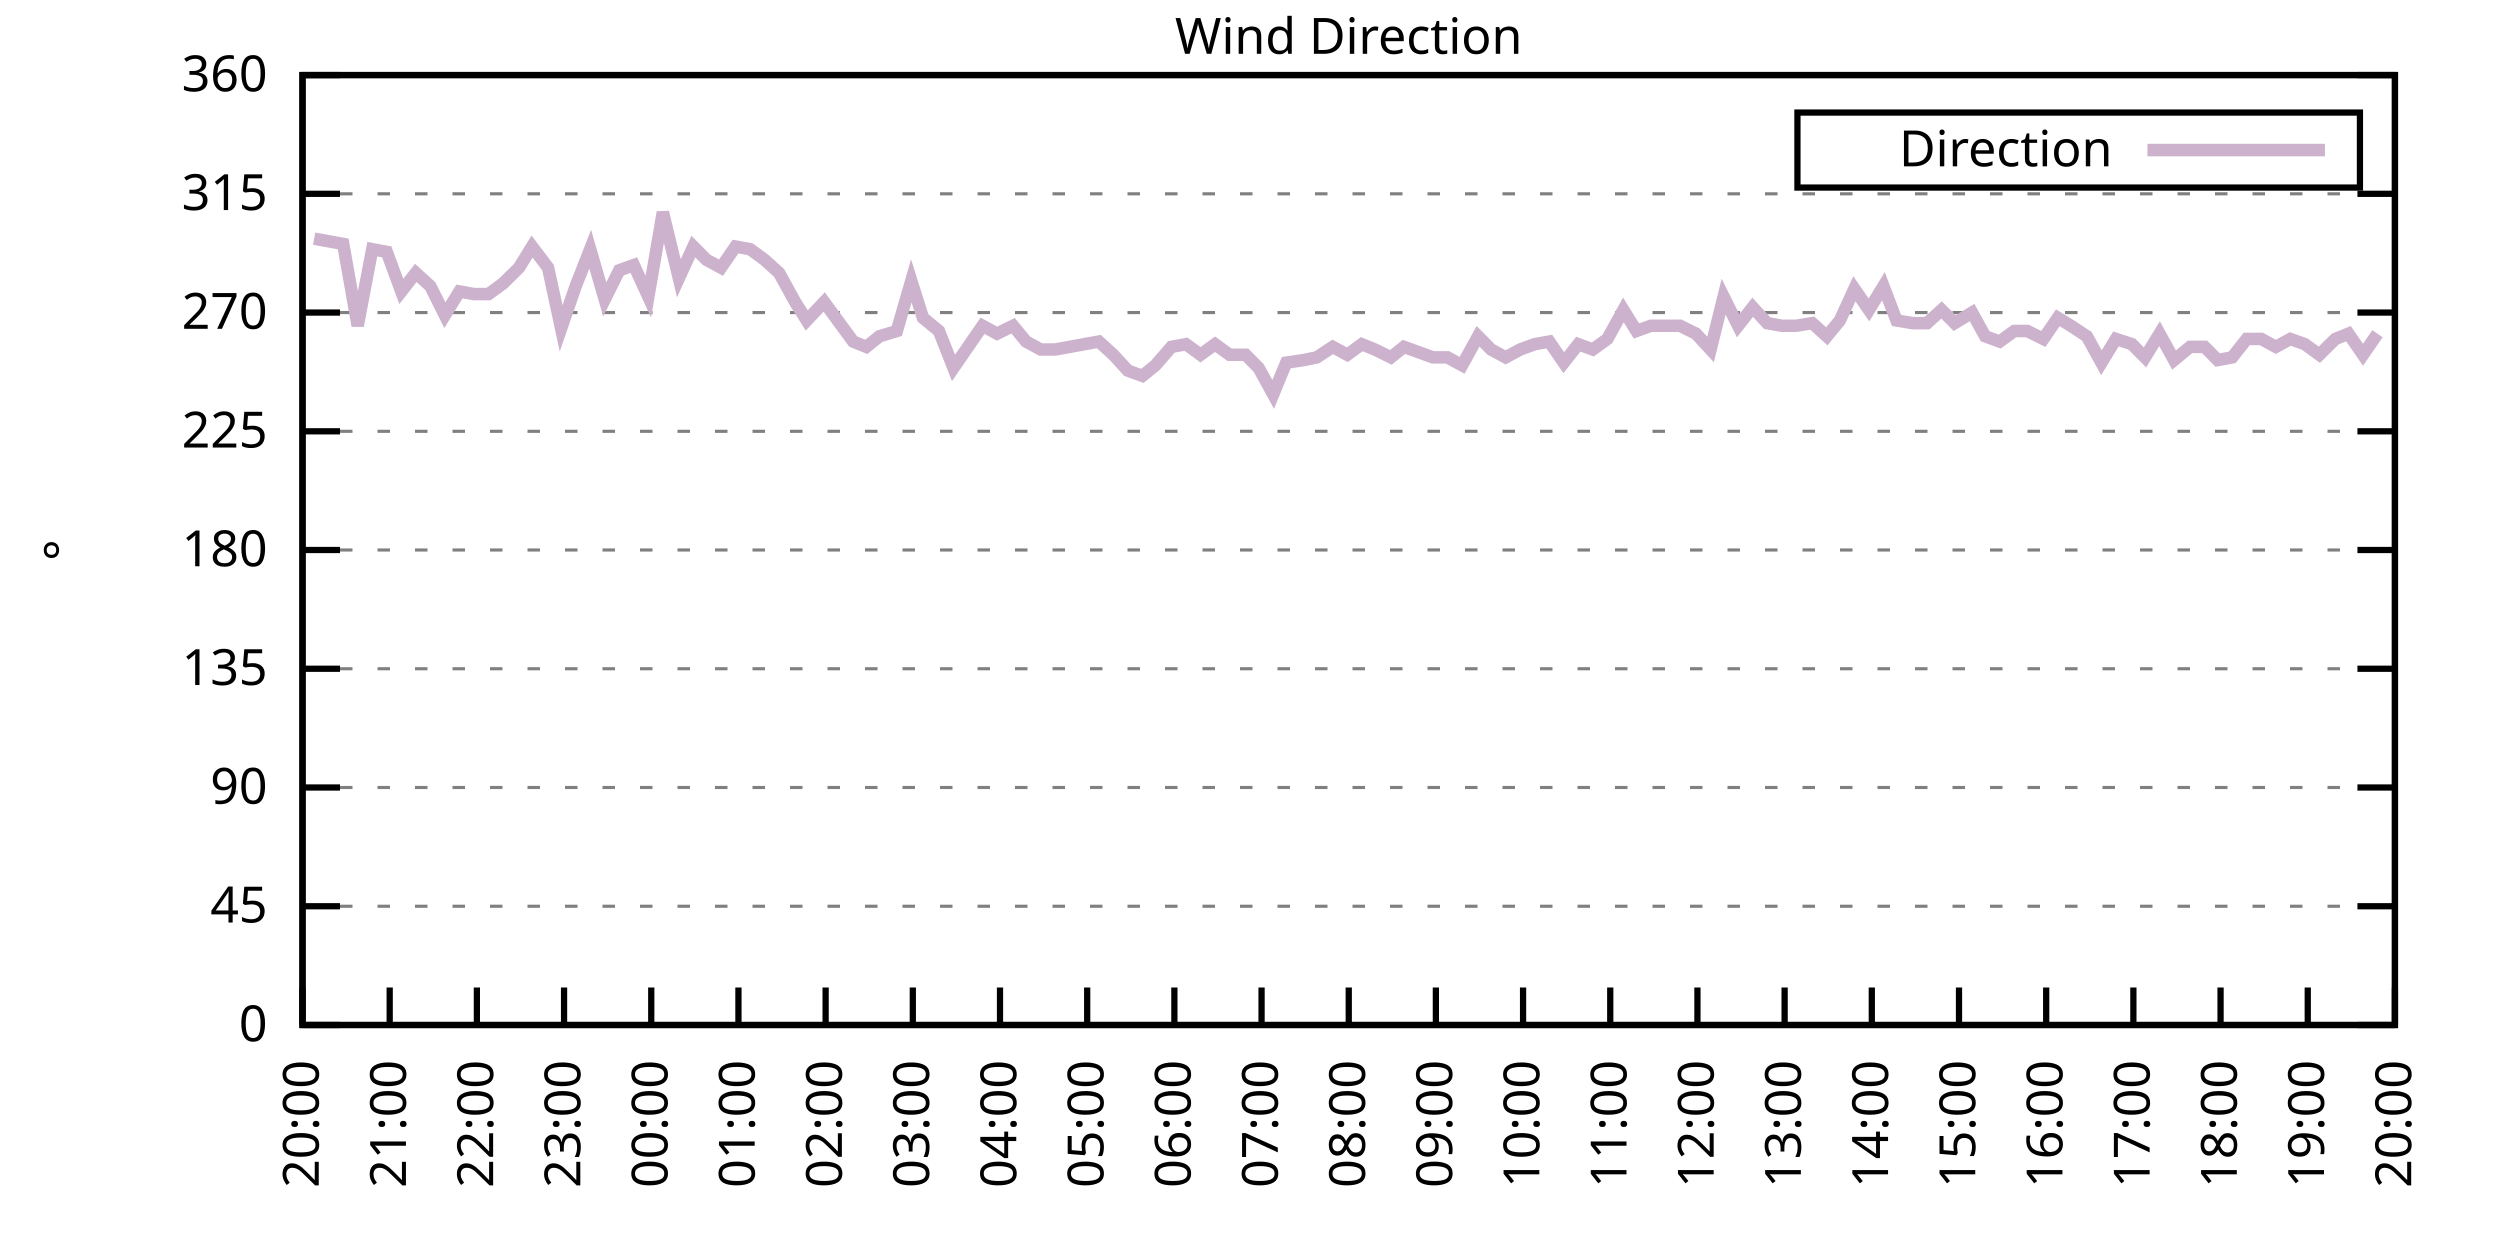
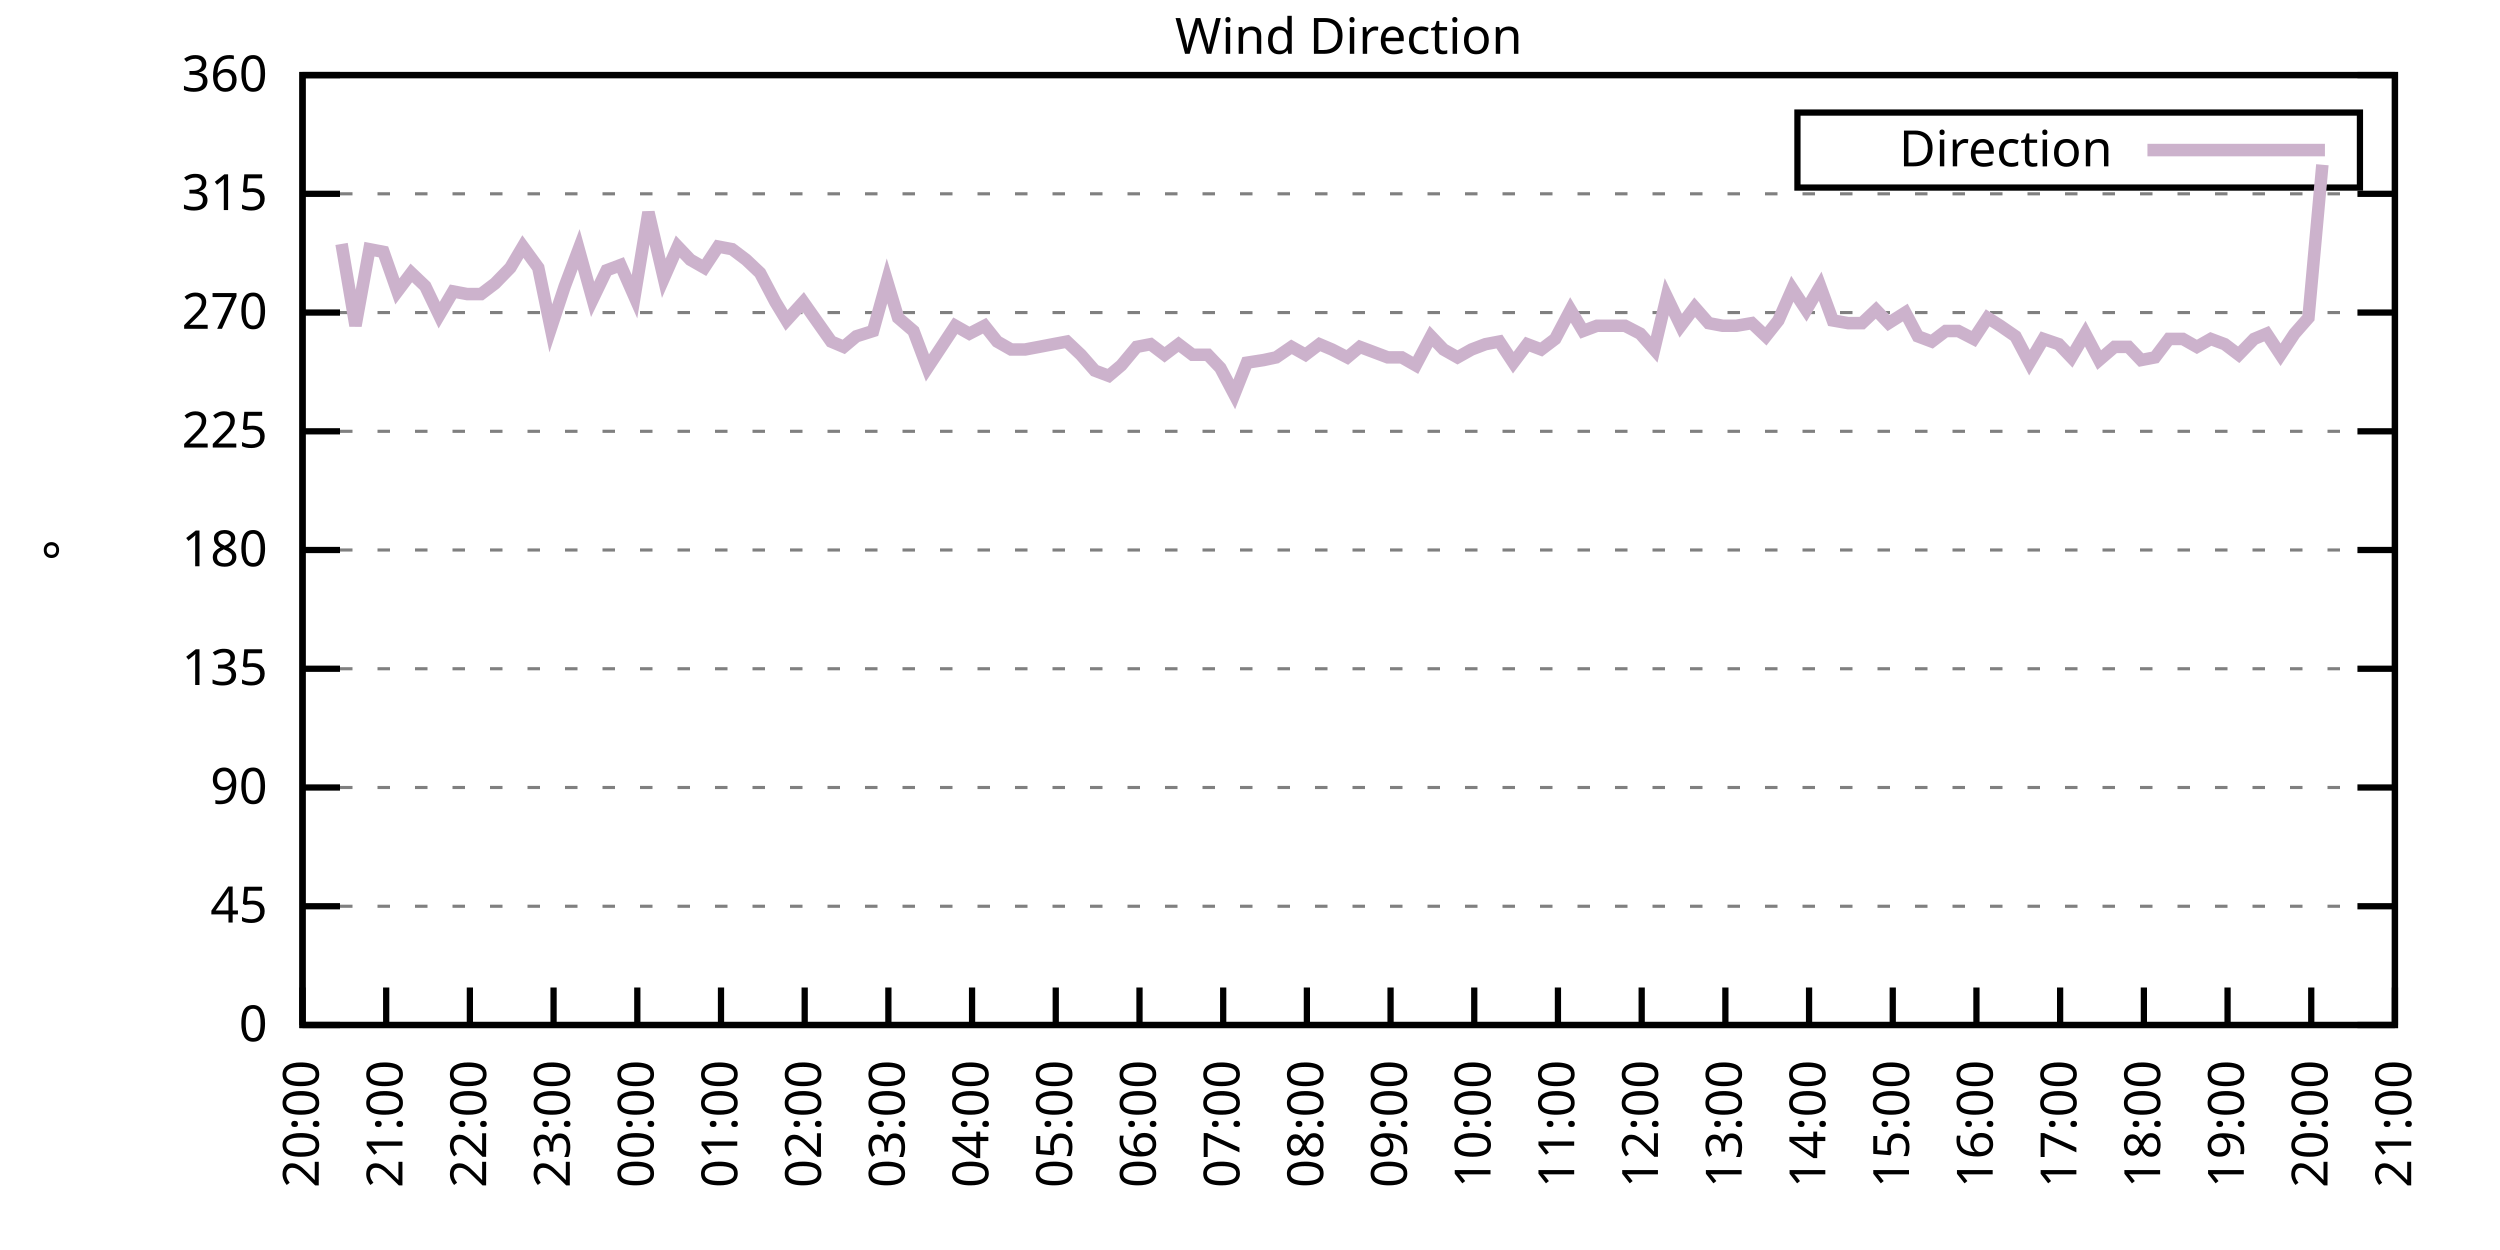
<svg xmlns="http://www.w3.org/2000/svg" xmlns:xlink="http://www.w3.org/1999/xlink" width="400" height="200" viewBox="0 0 400 200">
  <g id="gnuplot_canvas">
    <rect x="0" y="0" width="400" height="200" fill="none" />
    <defs>
      <circle id="gpDot" r="0.5" stroke-width="0.5" stroke="currentColor" />
      <path id="gpPt0" stroke-width="0.333" stroke="currentColor" d="M-1,0 h2 M0,-1 v2" />
      <path id="gpPt1" stroke-width="0.333" stroke="currentColor" d="M-1,-1 L1,1 M1,-1 L-1,1" />
      <path id="gpPt2" stroke-width="0.333" stroke="currentColor" d="M-1,0 L1,0 M0,-1 L0,1 M-1,-1 L1,1 M-1,1 L1,-1" />
      <rect id="gpPt3" stroke-width="0.333" stroke="currentColor" x="-1" y="-1" width="2" height="2" />
      <rect id="gpPt4" stroke-width="0.333" stroke="currentColor" fill="currentColor" x="-1" y="-1" width="2" height="2" />
      <circle id="gpPt5" stroke-width="0.333" stroke="currentColor" cx="0" cy="0" r="1" />
      <use xlink:href="#gpPt5" id="gpPt6" fill="currentColor" stroke="none" />
      <path id="gpPt7" stroke-width="0.333" stroke="currentColor" d="M0,-1.33 L-1.33,0.67 L1.33,0.67 z" />
      <use xlink:href="#gpPt7" id="gpPt8" fill="currentColor" stroke="none" />
      <use xlink:href="#gpPt7" id="gpPt9" stroke="currentColor" transform="rotate(180)" />
      <use xlink:href="#gpPt9" id="gpPt10" fill="currentColor" stroke="none" />
      <use xlink:href="#gpPt3" id="gpPt11" stroke="currentColor" transform="rotate(45)" />
      <use xlink:href="#gpPt11" id="gpPt12" fill="currentColor" stroke="none" />
      <path id="gpPt13" stroke-width="0.333" stroke="currentColor" d="M0,1.330 L1.265,0.411 L0.782,-1.067 L-0.782,-1.076 L-1.265,0.411 z" />
      <use xlink:href="#gpPt13" id="gpPt14" fill="currentColor" stroke="none" />
      <filter id="textbox" filterUnits="objectBoundingBox" x="0" y="0" height="1" width="1">
        <feFlood flood-color="white" flood-opacity="1" result="bgnd" />
        <feComposite in="SourceGraphic" in2="bgnd" operator="atop" />
      </filter>
      <filter id="greybox" filterUnits="objectBoundingBox" x="0" y="0" height="1" width="1">
        <feFlood flood-color="lightgrey" flood-opacity="1" result="grey" />
        <feComposite in="SourceGraphic" in2="grey" operator="atop" />
      </filter>
    </defs>
    <g fill="none" color="white" stroke="currentColor" stroke-width="1.00" stroke-linecap="butt" stroke-linejoin="miter">
</g>
    <g fill="none" color="black" stroke="currentColor" stroke-width="1.00" stroke-linecap="butt" stroke-linejoin="miter">
      <g stroke="none" shape-rendering="crispEdges">
        <polygon fill="rgb(255, 255, 255)" points="48.40,164.00 383.18,164.00 383.18,12.02 48.40,12.02 " />
      </g>
    </g>
    <g fill="none" color="black" stroke="currentColor" stroke-width="1.00" stroke-linecap="butt" stroke-linejoin="miter">
</g>
    <g fill="none" color="black" stroke="black" stroke-width="0.50" stroke-linecap="butt" stroke-linejoin="miter">
</g>
    <g fill="none" color="gray" stroke="currentColor" stroke-width="0.50" stroke-linecap="butt" stroke-linejoin="miter">
      <path stroke="gray" stroke-dasharray="2,4" class="gridline" d="M48.40,164.00 L383.19,164.00  " />
    </g>
    <g fill="none" color="gray" stroke="gray" stroke-width="1.00" stroke-linecap="butt" stroke-linejoin="miter">
</g>
    <g fill="none" color="black" stroke="currentColor" stroke-width="1.00" stroke-linecap="butt" stroke-linejoin="miter">
      <path stroke="black" d="M48.40,164.00 L54.40,164.00 M383.19,164.00 L377.19,164.00  " />
      <g transform="translate(42.80,166.60)" stroke="none" fill="black" font-family="Sans" font-size="8.00" text-anchor="end">
        <text>
          <tspan font-family="Sans"> 0</tspan>
        </text>
      </g>
    </g>
    <g fill="none" color="black" stroke="currentColor" stroke-width="1.00" stroke-linecap="butt" stroke-linejoin="miter">
</g>
    <g fill="none" color="black" stroke="black" stroke-width="0.50" stroke-linecap="butt" stroke-linejoin="miter">
</g>
    <g fill="none" color="gray" stroke="currentColor" stroke-width="0.50" stroke-linecap="butt" stroke-linejoin="miter">
      <path stroke="gray" stroke-dasharray="2,4" class="gridline" d="M48.40,145.00 L383.19,145.00  " />
    </g>
    <g fill="none" color="gray" stroke="gray" stroke-width="1.00" stroke-linecap="butt" stroke-linejoin="miter">
</g>
    <g fill="none" color="black" stroke="currentColor" stroke-width="1.00" stroke-linecap="butt" stroke-linejoin="miter">
      <path stroke="black" d="M48.40,145.00 L54.40,145.00 M383.19,145.00 L377.19,145.00  " />
      <g transform="translate(42.80,147.60)" stroke="none" fill="black" font-family="Sans" font-size="8.00" text-anchor="end">
        <text>
          <tspan font-family="Sans"> 45</tspan>
        </text>
      </g>
    </g>
    <g fill="none" color="black" stroke="currentColor" stroke-width="1.00" stroke-linecap="butt" stroke-linejoin="miter">
</g>
    <g fill="none" color="black" stroke="black" stroke-width="0.50" stroke-linecap="butt" stroke-linejoin="miter">
</g>
    <g fill="none" color="gray" stroke="currentColor" stroke-width="0.50" stroke-linecap="butt" stroke-linejoin="miter">
      <path stroke="gray" stroke-dasharray="2,4" class="gridline" d="M48.40,126.00 L383.19,126.00  " />
    </g>
    <g fill="none" color="gray" stroke="gray" stroke-width="1.00" stroke-linecap="butt" stroke-linejoin="miter">
</g>
    <g fill="none" color="black" stroke="currentColor" stroke-width="1.00" stroke-linecap="butt" stroke-linejoin="miter">
      <path stroke="black" d="M48.40,126.00 L54.40,126.00 M383.19,126.00 L377.19,126.00  " />
      <g transform="translate(42.80,128.60)" stroke="none" fill="black" font-family="Sans" font-size="8.00" text-anchor="end">
        <text>
          <tspan font-family="Sans"> 90</tspan>
        </text>
      </g>
    </g>
    <g fill="none" color="black" stroke="currentColor" stroke-width="1.00" stroke-linecap="butt" stroke-linejoin="miter">
</g>
    <g fill="none" color="black" stroke="black" stroke-width="0.50" stroke-linecap="butt" stroke-linejoin="miter">
</g>
    <g fill="none" color="gray" stroke="currentColor" stroke-width="0.50" stroke-linecap="butt" stroke-linejoin="miter">
      <path stroke="gray" stroke-dasharray="2,4" class="gridline" d="M48.40,107.00 L383.19,107.00  " />
    </g>
    <g fill="none" color="gray" stroke="gray" stroke-width="1.00" stroke-linecap="butt" stroke-linejoin="miter">
</g>
    <g fill="none" color="black" stroke="currentColor" stroke-width="1.00" stroke-linecap="butt" stroke-linejoin="miter">
      <path stroke="black" d="M48.40,107.00 L54.40,107.00 M383.19,107.00 L377.19,107.00  " />
      <g transform="translate(42.80,109.60)" stroke="none" fill="black" font-family="Sans" font-size="8.00" text-anchor="end">
        <text>
          <tspan font-family="Sans"> 135</tspan>
        </text>
      </g>
    </g>
    <g fill="none" color="black" stroke="currentColor" stroke-width="1.00" stroke-linecap="butt" stroke-linejoin="miter">
</g>
    <g fill="none" color="black" stroke="black" stroke-width="0.50" stroke-linecap="butt" stroke-linejoin="miter">
</g>
    <g fill="none" color="gray" stroke="currentColor" stroke-width="0.50" stroke-linecap="butt" stroke-linejoin="miter">
      <path stroke="gray" stroke-dasharray="2,4" class="gridline" d="M48.40,88.00 L383.19,88.00  " />
    </g>
    <g fill="none" color="gray" stroke="gray" stroke-width="1.00" stroke-linecap="butt" stroke-linejoin="miter">
</g>
    <g fill="none" color="black" stroke="currentColor" stroke-width="1.00" stroke-linecap="butt" stroke-linejoin="miter">
      <path stroke="black" d="M48.40,88.00 L54.40,88.00 M383.19,88.00 L377.19,88.00  " />
      <g transform="translate(42.80,90.60)" stroke="none" fill="black" font-family="Sans" font-size="8.00" text-anchor="end">
        <text>
          <tspan font-family="Sans"> 180</tspan>
        </text>
      </g>
    </g>
    <g fill="none" color="black" stroke="currentColor" stroke-width="1.00" stroke-linecap="butt" stroke-linejoin="miter">
</g>
    <g fill="none" color="black" stroke="black" stroke-width="0.50" stroke-linecap="butt" stroke-linejoin="miter">
</g>
    <g fill="none" color="gray" stroke="currentColor" stroke-width="0.50" stroke-linecap="butt" stroke-linejoin="miter">
      <path stroke="gray" stroke-dasharray="2,4" class="gridline" d="M48.40,69.01 L383.19,69.01  " />
    </g>
    <g fill="none" color="gray" stroke="gray" stroke-width="1.00" stroke-linecap="butt" stroke-linejoin="miter">
</g>
    <g fill="none" color="black" stroke="currentColor" stroke-width="1.00" stroke-linecap="butt" stroke-linejoin="miter">
      <path stroke="black" d="M48.40,69.01 L54.40,69.01 M383.19,69.01 L377.19,69.01  " />
      <g transform="translate(42.80,71.61)" stroke="none" fill="black" font-family="Sans" font-size="8.00" text-anchor="end">
        <text>
          <tspan font-family="Sans"> 225</tspan>
        </text>
      </g>
    </g>
    <g fill="none" color="black" stroke="currentColor" stroke-width="1.00" stroke-linecap="butt" stroke-linejoin="miter">
</g>
    <g fill="none" color="black" stroke="black" stroke-width="0.50" stroke-linecap="butt" stroke-linejoin="miter">
</g>
    <g fill="none" color="gray" stroke="currentColor" stroke-width="0.50" stroke-linecap="butt" stroke-linejoin="miter">
      <path stroke="gray" stroke-dasharray="2,4" class="gridline" d="M48.40,50.01 L383.19,50.01  " />
    </g>
    <g fill="none" color="gray" stroke="gray" stroke-width="1.00" stroke-linecap="butt" stroke-linejoin="miter">
</g>
    <g fill="none" color="black" stroke="currentColor" stroke-width="1.00" stroke-linecap="butt" stroke-linejoin="miter">
      <path stroke="black" d="M48.40,50.01 L54.40,50.01 M383.19,50.01 L377.19,50.01  " />
      <g transform="translate(42.80,52.61)" stroke="none" fill="black" font-family="Sans" font-size="8.00" text-anchor="end">
        <text>
          <tspan font-family="Sans"> 270</tspan>
        </text>
      </g>
    </g>
    <g fill="none" color="black" stroke="currentColor" stroke-width="1.00" stroke-linecap="butt" stroke-linejoin="miter">
</g>
    <g fill="none" color="black" stroke="black" stroke-width="0.50" stroke-linecap="butt" stroke-linejoin="miter">
</g>
    <g fill="none" color="gray" stroke="currentColor" stroke-width="0.50" stroke-linecap="butt" stroke-linejoin="miter">
      <path stroke="gray" stroke-dasharray="2,4" class="gridline" d="M48.40,31.01 L383.19,31.01  " />
    </g>
    <g fill="none" color="gray" stroke="gray" stroke-width="1.00" stroke-linecap="butt" stroke-linejoin="miter">
</g>
    <g fill="none" color="black" stroke="currentColor" stroke-width="1.00" stroke-linecap="butt" stroke-linejoin="miter">
      <path stroke="black" d="M48.40,31.01 L54.40,31.01 M383.19,31.01 L377.19,31.01  " />
      <g transform="translate(42.80,33.61)" stroke="none" fill="black" font-family="Sans" font-size="8.00" text-anchor="end">
        <text>
          <tspan font-family="Sans"> 315</tspan>
        </text>
      </g>
    </g>
    <g fill="none" color="black" stroke="currentColor" stroke-width="1.00" stroke-linecap="butt" stroke-linejoin="miter">
</g>
    <g fill="none" color="black" stroke="black" stroke-width="0.50" stroke-linecap="butt" stroke-linejoin="miter">
</g>
    <g fill="none" color="gray" stroke="currentColor" stroke-width="0.50" stroke-linecap="butt" stroke-linejoin="miter">
      <path stroke="gray" stroke-dasharray="2,4" class="gridline" d="M48.40,12.01 L383.19,12.01  " />
    </g>
    <g fill="none" color="gray" stroke="gray" stroke-width="1.00" stroke-linecap="butt" stroke-linejoin="miter">
</g>
    <g fill="none" color="black" stroke="currentColor" stroke-width="1.00" stroke-linecap="butt" stroke-linejoin="miter">
      <path stroke="black" d="M48.40,12.01 L54.40,12.01 M383.19,12.01 L377.19,12.01  " />
      <g transform="translate(42.80,14.61)" stroke="none" fill="black" font-family="Sans" font-size="8.00" text-anchor="end">
        <text>
          <tspan font-family="Sans"> 360</tspan>
        </text>
      </g>
    </g>
    <g fill="none" color="black" stroke="currentColor" stroke-width="1.00" stroke-linecap="butt" stroke-linejoin="miter">
      <path stroke="black" d="M48.40,164.00 L48.40,158.00  " />
      <g transform="translate(51.00,169.60) rotate(270.00)" stroke="none" fill="black" font-family="Sans" font-size="8.00" text-anchor="end">
        <text>
          <tspan font-family="Sans">20:00</tspan>
        </text>
      </g>
    </g>
    <g fill="none" color="black" stroke="currentColor" stroke-width="1.00" stroke-linecap="butt" stroke-linejoin="miter">
-       <path stroke="black" d="M62.35,164.00 L62.35,158.00  " />
-       <g transform="translate(64.95,169.60) rotate(270.00)" stroke="none" fill="black" font-family="Sans" font-size="8.00" text-anchor="end">
+       <path stroke="black" d="M61.79,164.00 L61.79,158.00  " />
+       <g transform="translate(64.39,169.60) rotate(270.00)" stroke="none" fill="black" font-family="Sans" font-size="8.00" text-anchor="end">
        <text>
          <tspan font-family="Sans">21:00</tspan>
        </text>
      </g>
    </g>
    <g fill="none" color="black" stroke="currentColor" stroke-width="1.00" stroke-linecap="butt" stroke-linejoin="miter">
-       <path stroke="black" d="M76.30,164.00 L76.30,158.00  " />
-       <g transform="translate(78.90,169.60) rotate(270.00)" stroke="none" fill="black" font-family="Sans" font-size="8.00" text-anchor="end">
+       <path stroke="black" d="M75.18,164.00 L75.18,158.00  " />
+       <g transform="translate(77.78,169.60) rotate(270.00)" stroke="none" fill="black" font-family="Sans" font-size="8.00" text-anchor="end">
        <text>
          <tspan font-family="Sans">22:00</tspan>
        </text>
      </g>
    </g>
    <g fill="none" color="black" stroke="currentColor" stroke-width="1.00" stroke-linecap="butt" stroke-linejoin="miter">
-       <path stroke="black" d="M90.25,164.00 L90.25,158.00  " />
-       <g transform="translate(92.85,169.60) rotate(270.00)" stroke="none" fill="black" font-family="Sans" font-size="8.00" text-anchor="end">
+       <path stroke="black" d="M88.57,164.00 L88.57,158.00  " />
+       <g transform="translate(91.17,169.60) rotate(270.00)" stroke="none" fill="black" font-family="Sans" font-size="8.00" text-anchor="end">
        <text>
          <tspan font-family="Sans">23:00</tspan>
        </text>
      </g>
    </g>
    <g fill="none" color="black" stroke="currentColor" stroke-width="1.00" stroke-linecap="butt" stroke-linejoin="miter">
-       <path stroke="black" d="M104.20,164.00 L104.20,158.00  " />
-       <g transform="translate(106.80,169.60) rotate(270.00)" stroke="none" fill="black" font-family="Sans" font-size="8.00" text-anchor="end">
+       <path stroke="black" d="M101.97,164.00 L101.97,158.00  " />
+       <g transform="translate(104.57,169.60) rotate(270.00)" stroke="none" fill="black" font-family="Sans" font-size="8.00" text-anchor="end">
        <text>
          <tspan font-family="Sans">00:00</tspan>
        </text>
      </g>
    </g>
    <g fill="none" color="black" stroke="currentColor" stroke-width="1.00" stroke-linecap="butt" stroke-linejoin="miter">
-       <path stroke="black" d="M118.15,164.00 L118.15,158.00  " />
-       <g transform="translate(120.75,169.60) rotate(270.00)" stroke="none" fill="black" font-family="Sans" font-size="8.00" text-anchor="end">
+       <path stroke="black" d="M115.36,164.00 L115.36,158.00  " />
+       <g transform="translate(117.96,169.60) rotate(270.00)" stroke="none" fill="black" font-family="Sans" font-size="8.00" text-anchor="end">
        <text>
          <tspan font-family="Sans">01:00</tspan>
        </text>
      </g>
    </g>
    <g fill="none" color="black" stroke="currentColor" stroke-width="1.00" stroke-linecap="butt" stroke-linejoin="miter">
-       <path stroke="black" d="M132.10,164.00 L132.10,158.00  " />
-       <g transform="translate(134.70,169.60) rotate(270.00)" stroke="none" fill="black" font-family="Sans" font-size="8.00" text-anchor="end">
+       <path stroke="black" d="M128.75,164.00 L128.75,158.00  " />
+       <g transform="translate(131.35,169.60) rotate(270.00)" stroke="none" fill="black" font-family="Sans" font-size="8.00" text-anchor="end">
        <text>
          <tspan font-family="Sans">02:00</tspan>
        </text>
      </g>
    </g>
    <g fill="none" color="black" stroke="currentColor" stroke-width="1.00" stroke-linecap="butt" stroke-linejoin="miter">
-       <path stroke="black" d="M146.05,164.00 L146.05,158.00  " />
-       <g transform="translate(148.65,169.60) rotate(270.00)" stroke="none" fill="black" font-family="Sans" font-size="8.00" text-anchor="end">
+       <path stroke="black" d="M142.14,164.00 L142.14,158.00  " />
+       <g transform="translate(144.74,169.60) rotate(270.00)" stroke="none" fill="black" font-family="Sans" font-size="8.00" text-anchor="end">
        <text>
          <tspan font-family="Sans">03:00</tspan>
        </text>
      </g>
    </g>
    <g fill="none" color="black" stroke="currentColor" stroke-width="1.00" stroke-linecap="butt" stroke-linejoin="miter">
-       <path stroke="black" d="M160.00,164.00 L160.00,158.00  " />
-       <g transform="translate(162.60,169.60) rotate(270.00)" stroke="none" fill="black" font-family="Sans" font-size="8.00" text-anchor="end">
+       <path stroke="black" d="M155.53,164.00 L155.53,158.00  " />
+       <g transform="translate(158.13,169.60) rotate(270.00)" stroke="none" fill="black" font-family="Sans" font-size="8.00" text-anchor="end">
        <text>
          <tspan font-family="Sans">04:00</tspan>
        </text>
      </g>
    </g>
    <g fill="none" color="black" stroke="currentColor" stroke-width="1.00" stroke-linecap="butt" stroke-linejoin="miter">
-       <path stroke="black" d="M173.95,164.00 L173.95,158.00  " />
-       <g transform="translate(176.55,169.60) rotate(270.00)" stroke="none" fill="black" font-family="Sans" font-size="8.00" text-anchor="end">
+       <path stroke="black" d="M168.92,164.00 L168.92,158.00  " />
+       <g transform="translate(171.52,169.60) rotate(270.00)" stroke="none" fill="black" font-family="Sans" font-size="8.00" text-anchor="end">
        <text>
          <tspan font-family="Sans">05:00</tspan>
        </text>
      </g>
    </g>
    <g fill="none" color="black" stroke="currentColor" stroke-width="1.00" stroke-linecap="butt" stroke-linejoin="miter">
-       <path stroke="black" d="M187.90,164.00 L187.90,158.00  " />
-       <g transform="translate(190.50,169.60) rotate(270.00)" stroke="none" fill="black" font-family="Sans" font-size="8.00" text-anchor="end">
+       <path stroke="black" d="M182.32,164.00 L182.32,158.00  " />
+       <g transform="translate(184.92,169.60) rotate(270.00)" stroke="none" fill="black" font-family="Sans" font-size="8.00" text-anchor="end">
        <text>
          <tspan font-family="Sans">06:00</tspan>
        </text>
      </g>
    </g>
    <g fill="none" color="black" stroke="currentColor" stroke-width="1.00" stroke-linecap="butt" stroke-linejoin="miter">
-       <path stroke="black" d="M201.85,164.00 L201.85,158.00  " />
-       <g transform="translate(204.45,169.60) rotate(270.00)" stroke="none" fill="black" font-family="Sans" font-size="8.00" text-anchor="end">
+       <path stroke="black" d="M195.71,164.00 L195.71,158.00  " />
+       <g transform="translate(198.31,169.60) rotate(270.00)" stroke="none" fill="black" font-family="Sans" font-size="8.00" text-anchor="end">
        <text>
          <tspan font-family="Sans">07:00</tspan>
        </text>
      </g>
    </g>
    <g fill="none" color="black" stroke="currentColor" stroke-width="1.00" stroke-linecap="butt" stroke-linejoin="miter">
-       <path stroke="black" d="M215.80,164.00 L215.80,158.00  " />
-       <g transform="translate(218.40,169.60) rotate(270.00)" stroke="none" fill="black" font-family="Sans" font-size="8.00" text-anchor="end">
+       <path stroke="black" d="M209.10,164.00 L209.10,158.00  " />
+       <g transform="translate(211.70,169.60) rotate(270.00)" stroke="none" fill="black" font-family="Sans" font-size="8.00" text-anchor="end">
        <text>
          <tspan font-family="Sans">08:00</tspan>
        </text>
      </g>
    </g>
    <g fill="none" color="black" stroke="currentColor" stroke-width="1.00" stroke-linecap="butt" stroke-linejoin="miter">
-       <path stroke="black" d="M229.74,164.00 L229.74,158.00  " />
-       <g transform="translate(232.34,169.60) rotate(270.00)" stroke="none" fill="black" font-family="Sans" font-size="8.00" text-anchor="end">
+       <path stroke="black" d="M222.49,164.00 L222.49,158.00  " />
+       <g transform="translate(225.09,169.60) rotate(270.00)" stroke="none" fill="black" font-family="Sans" font-size="8.00" text-anchor="end">
        <text>
          <tspan font-family="Sans">09:00</tspan>
        </text>
      </g>
    </g>
    <g fill="none" color="black" stroke="currentColor" stroke-width="1.00" stroke-linecap="butt" stroke-linejoin="miter">
-       <path stroke="black" d="M243.69,164.00 L243.69,158.00  " />
-       <g transform="translate(246.29,169.60) rotate(270.00)" stroke="none" fill="black" font-family="Sans" font-size="8.00" text-anchor="end">
+       <path stroke="black" d="M235.88,164.00 L235.88,158.00  " />
+       <g transform="translate(238.48,169.60) rotate(270.00)" stroke="none" fill="black" font-family="Sans" font-size="8.00" text-anchor="end">
        <text>
          <tspan font-family="Sans">10:00</tspan>
        </text>
      </g>
    </g>
    <g fill="none" color="black" stroke="currentColor" stroke-width="1.00" stroke-linecap="butt" stroke-linejoin="miter">
-       <path stroke="black" d="M257.64,164.00 L257.64,158.00  " />
-       <g transform="translate(260.24,169.60) rotate(270.00)" stroke="none" fill="black" font-family="Sans" font-size="8.00" text-anchor="end">
+       <path stroke="black" d="M249.27,164.00 L249.27,158.00  " />
+       <g transform="translate(251.87,169.60) rotate(270.00)" stroke="none" fill="black" font-family="Sans" font-size="8.00" text-anchor="end">
        <text>
          <tspan font-family="Sans">11:00</tspan>
        </text>
      </g>
    </g>
    <g fill="none" color="black" stroke="currentColor" stroke-width="1.00" stroke-linecap="butt" stroke-linejoin="miter">
-       <path stroke="black" d="M271.59,164.00 L271.59,158.00  " />
-       <g transform="translate(274.19,169.60) rotate(270.00)" stroke="none" fill="black" font-family="Sans" font-size="8.00" text-anchor="end">
+       <path stroke="black" d="M262.67,164.00 L262.67,158.00  " />
+       <g transform="translate(265.27,169.60) rotate(270.00)" stroke="none" fill="black" font-family="Sans" font-size="8.00" text-anchor="end">
        <text>
          <tspan font-family="Sans">12:00</tspan>
        </text>
      </g>
    </g>
    <g fill="none" color="black" stroke="currentColor" stroke-width="1.00" stroke-linecap="butt" stroke-linejoin="miter">
-       <path stroke="black" d="M285.54,164.00 L285.54,158.00  " />
-       <g transform="translate(288.14,169.60) rotate(270.00)" stroke="none" fill="black" font-family="Sans" font-size="8.00" text-anchor="end">
+       <path stroke="black" d="M276.06,164.00 L276.06,158.00  " />
+       <g transform="translate(278.66,169.60) rotate(270.00)" stroke="none" fill="black" font-family="Sans" font-size="8.00" text-anchor="end">
        <text>
          <tspan font-family="Sans">13:00</tspan>
        </text>
      </g>
    </g>
    <g fill="none" color="black" stroke="currentColor" stroke-width="1.00" stroke-linecap="butt" stroke-linejoin="miter">
-       <path stroke="black" d="M299.49,164.00 L299.49,158.00  " />
-       <g transform="translate(302.09,169.60) rotate(270.00)" stroke="none" fill="black" font-family="Sans" font-size="8.00" text-anchor="end">
+       <path stroke="black" d="M289.45,164.00 L289.45,158.00  " />
+       <g transform="translate(292.05,169.60) rotate(270.00)" stroke="none" fill="black" font-family="Sans" font-size="8.00" text-anchor="end">
        <text>
          <tspan font-family="Sans">14:00</tspan>
        </text>
      </g>
    </g>
    <g fill="none" color="black" stroke="currentColor" stroke-width="1.00" stroke-linecap="butt" stroke-linejoin="miter">
-       <path stroke="black" d="M313.44,164.00 L313.44,158.00  " />
-       <g transform="translate(316.04,169.60) rotate(270.00)" stroke="none" fill="black" font-family="Sans" font-size="8.00" text-anchor="end">
+       <path stroke="black" d="M302.84,164.00 L302.84,158.00  " />
+       <g transform="translate(305.44,169.60) rotate(270.00)" stroke="none" fill="black" font-family="Sans" font-size="8.00" text-anchor="end">
        <text>
          <tspan font-family="Sans">15:00</tspan>
        </text>
      </g>
    </g>
    <g fill="none" color="black" stroke="currentColor" stroke-width="1.00" stroke-linecap="butt" stroke-linejoin="miter">
-       <path stroke="black" d="M327.39,164.00 L327.39,158.00  " />
-       <g transform="translate(329.99,169.60) rotate(270.00)" stroke="none" fill="black" font-family="Sans" font-size="8.00" text-anchor="end">
+       <path stroke="black" d="M316.23,164.00 L316.23,158.00  " />
+       <g transform="translate(318.83,169.60) rotate(270.00)" stroke="none" fill="black" font-family="Sans" font-size="8.00" text-anchor="end">
        <text>
          <tspan font-family="Sans">16:00</tspan>
        </text>
      </g>
    </g>
    <g fill="none" color="black" stroke="currentColor" stroke-width="1.00" stroke-linecap="butt" stroke-linejoin="miter">
-       <path stroke="black" d="M341.34,164.00 L341.34,158.00  " />
-       <g transform="translate(343.94,169.60) rotate(270.00)" stroke="none" fill="black" font-family="Sans" font-size="8.00" text-anchor="end">
+       <path stroke="black" d="M329.62,164.00 L329.62,158.00  " />
+       <g transform="translate(332.22,169.60) rotate(270.00)" stroke="none" fill="black" font-family="Sans" font-size="8.00" text-anchor="end">
        <text>
          <tspan font-family="Sans">17:00</tspan>
        </text>
      </g>
    </g>
    <g fill="none" color="black" stroke="currentColor" stroke-width="1.00" stroke-linecap="butt" stroke-linejoin="miter">
-       <path stroke="black" d="M355.29,164.00 L355.29,158.00  " />
-       <g transform="translate(357.89,169.60) rotate(270.00)" stroke="none" fill="black" font-family="Sans" font-size="8.00" text-anchor="end">
+       <path stroke="black" d="M343.02,164.00 L343.02,158.00  " />
+       <g transform="translate(345.62,169.60) rotate(270.00)" stroke="none" fill="black" font-family="Sans" font-size="8.00" text-anchor="end">
        <text>
          <tspan font-family="Sans">18:00</tspan>
        </text>
      </g>
    </g>
    <g fill="none" color="black" stroke="currentColor" stroke-width="1.00" stroke-linecap="butt" stroke-linejoin="miter">
-       <path stroke="black" d="M369.24,164.00 L369.24,158.00  " />
-       <g transform="translate(371.84,169.60) rotate(270.00)" stroke="none" fill="black" font-family="Sans" font-size="8.00" text-anchor="end">
+       <path stroke="black" d="M356.41,164.00 L356.41,158.00  " />
+       <g transform="translate(359.01,169.60) rotate(270.00)" stroke="none" fill="black" font-family="Sans" font-size="8.00" text-anchor="end">
        <text>
          <tspan font-family="Sans">19:00</tspan>
+         </text>
+       </g>
+     </g>
+     <g fill="none" color="black" stroke="currentColor" stroke-width="1.00" stroke-linecap="butt" stroke-linejoin="miter">
+       <path stroke="black" d="M369.80,164.00 L369.80,158.00  " />
+       <g transform="translate(372.40,169.60) rotate(270.00)" stroke="none" fill="black" font-family="Sans" font-size="8.00" text-anchor="end">
+         <text>
+           <tspan font-family="Sans">20:00</tspan>
        </text>
      </g>
    </g>
    <g fill="none" color="black" stroke="currentColor" stroke-width="1.00" stroke-linecap="butt" stroke-linejoin="miter">
      <path stroke="black" d="M383.19,164.00 L383.19,158.00  " />
      <g transform="translate(385.79,169.60) rotate(270.00)" stroke="none" fill="black" font-family="Sans" font-size="8.00" text-anchor="end">
        <text>
-           <tspan font-family="Sans">20:00</tspan>
+           <tspan font-family="Sans">21:00</tspan>
        </text>
      </g>
    </g>
    <g fill="none" color="black" stroke="currentColor" stroke-width="1.00" stroke-linecap="butt" stroke-linejoin="miter">
</g>
    <g fill="none" color="black" stroke="currentColor" stroke-width="1.00" stroke-linecap="butt" stroke-linejoin="miter">
      <path stroke="black" d="M48.40,12.01 L48.40,164.00 L383.19,164.00 L383.19,12.01 L48.40,12.01 Z  " />
    </g>
    <g fill="none" color="black" stroke="currentColor" stroke-width="1.00" stroke-linecap="butt" stroke-linejoin="miter">
</g>
    <g fill="none" color="black" stroke="currentColor" stroke-width="1.00" stroke-linecap="butt" stroke-linejoin="miter">
      <path stroke="black" d="M287.59,30.01 L287.59,18.01 L377.59,18.01 L377.59,30.01 L287.59,30.01 Z  " />
    </g>
    <g id="Wind_direction_plot_1">
      <g fill="none" color="white" stroke="black" stroke-width="2.00" stroke-linecap="butt" stroke-linejoin="miter">
</g>
      <g fill="none" color="black" stroke="currentColor" stroke-width="2.00" stroke-linecap="butt" stroke-linejoin="miter">
        <g transform="translate(337.99,26.61)" stroke="none" fill="black" font-family="Sans" font-size="8.00" text-anchor="end">
          <text>
            <tspan font-family="Sans">Direction</tspan>
          </text>
        </g>
      </g>
      <g fill="none" color="black" stroke="currentColor" stroke-width="2.00" stroke-linecap="butt" stroke-linejoin="miter">
-         <path stroke="rgb(204, 178, 204)" d="M343.59,24.01 L371.99,24.01 M50.26,38.19 L54.91,39.03 L57.23,52.12 L59.56,39.87 L61.88,40.30 L64.21,46.63   L66.53,43.67 L68.86,45.79 L71.18,50.43 L73.51,46.63 L75.83,47.05 L78.16,47.05 L80.48,45.36 L83.04,42.83   L85.13,39.45 L87.69,42.83 L89.78,52.54 L92.11,45.79 L94.43,39.87 L96.76,47.90 L99.08,43.25 L101.41,42.41   L103.73,47.47 L106.06,33.96 L108.62,44.52 L110.94,39.45 L113.03,41.56 L115.36,42.83 L117.68,39.45 L120.01,39.87   L122.33,41.56 L124.66,43.67 L127.22,48.32 L129.08,51.27 L131.87,48.32 L133.72,50.85 L136.51,54.65 L138.61,55.50   L140.70,53.81 L143.49,52.96 L145.81,44.94 L147.67,50.85 L150.23,52.96 L152.56,58.87 L154.88,55.50 L157.21,52.12   L159.53,53.39 L162.09,52.12 L164.18,54.65 L166.51,55.92 L168.83,55.92 L171.16,55.50 L173.48,55.07 L175.81,54.65   L178.13,56.76 L180.46,59.30 L182.78,60.14 L184.87,58.45 L187.43,55.50 L189.76,55.07 L192.08,56.76 L194.41,55.07   L196.73,56.76 L199.29,56.76 L201.38,58.87 L203.71,63.10 L205.80,58.03 L208.59,57.61 L210.68,57.18 L213.24,55.50   L215.56,56.76 L217.89,55.07 L219.98,55.92 L222.54,57.18 L224.63,55.50 L226.95,56.34 L229.28,57.18 L231.60,57.18   L233.93,58.45 L236.49,53.81 L238.58,55.92 L240.90,57.18 L243.23,55.92 L245.55,55.07 L247.88,54.65 L250.20,58.03   L252.53,55.07 L254.85,55.92 L257.18,54.23 L259.74,49.59 L261.83,52.96 L264.15,52.12 L266.48,52.12 L268.80,52.12   L271.36,53.39 L273.69,55.92 L275.78,47.47 L278.10,52.12 L280.43,49.16 L282.75,51.70 L285.08,52.12 L287.40,52.12   L289.96,51.70 L292.29,53.81 L294.38,51.27 L296.70,46.21 L299.03,49.59 L301.35,45.79 L303.44,51.27 L306.00,51.70   L308.33,51.70 L310.65,49.59 L312.74,51.70 L315.53,50.01 L317.63,53.81 L319.95,54.65 L322.28,52.96 L324.37,52.96   L326.93,54.23 L329.25,50.85 L331.34,52.12 L333.90,53.81 L336.23,58.03 L338.55,54.23 L341.11,55.07 L343.20,57.18   L345.53,53.39 L347.85,57.61 L350.41,55.50 L352.73,55.50 L354.83,57.61 L357.15,57.18 L359.48,54.23 L361.80,54.23   L364.13,55.50 L366.45,54.23 L368.78,55.07 L371.10,56.76 L373.66,54.23 L375.75,53.39 L378.08,56.76 L380.40,53.39    " />
+         <path stroke="rgb(204, 178, 204)" d="M343.59,24.01 L371.99,24.01 M54.65,39.03 L56.88,52.12 L59.11,39.87 L61.35,40.30 L63.58,46.63 L65.81,43.67   L68.04,45.79 L70.27,50.43 L72.50,46.63 L74.74,47.05 L76.97,47.05 L79.20,45.36 L81.66,42.83 L83.66,39.45   L86.12,42.83 L88.13,52.54 L90.36,45.79 L92.59,39.87 L94.82,47.90 L97.06,43.25 L99.29,42.41 L101.52,47.47   L103.75,33.96 L106.21,44.52 L108.44,39.45 L110.45,41.56 L112.68,42.83 L114.91,39.45 L117.14,39.87 L119.38,41.56   L121.61,43.67 L124.06,48.32 L125.85,51.27 L128.53,48.32 L130.31,50.85 L132.99,54.65 L135.00,55.50 L137.01,53.81   L139.69,52.96 L141.92,44.94 L143.70,50.85 L146.16,52.96 L148.39,58.87 L150.62,55.50 L152.85,52.12 L155.09,53.39   L157.54,52.12 L159.55,54.65 L161.78,55.92 L164.01,55.92 L166.25,55.50 L168.48,55.07 L170.71,54.65 L172.94,56.76   L175.17,59.30 L177.41,60.14 L179.41,58.45 L181.87,55.50 L184.10,55.07 L186.33,56.76 L188.57,55.07 L190.80,56.76   L193.25,56.76 L195.26,58.87 L197.49,63.10 L199.50,58.03 L202.18,57.61 L204.19,57.18 L206.64,55.50 L208.88,56.76   L211.11,55.07 L213.12,55.92 L215.57,57.18 L217.58,55.50 L219.81,56.34 L222.04,57.18 L224.28,57.18 L226.51,58.45   L228.96,53.81 L230.97,55.92 L233.20,57.18 L235.44,55.92 L237.67,55.07 L239.90,54.65 L242.13,58.03 L244.36,55.07   L246.60,55.92 L248.83,54.23 L251.28,49.59 L253.29,52.96 L255.52,52.12 L257.76,52.12 L259.99,52.12 L262.44,53.39   L264.67,55.92 L266.68,47.47 L268.92,52.12 L271.15,49.16 L273.38,51.70 L275.61,52.12 L277.84,52.12 L280.30,51.70   L282.53,53.81 L284.54,51.27 L286.77,46.21 L289.00,49.59 L291.23,45.79 L293.24,51.27 L295.70,51.70 L297.93,51.70   L300.16,49.59 L302.17,51.70 L304.85,50.01 L306.86,53.81 L309.09,54.65 L311.32,52.96 L313.33,52.96 L315.79,54.23   L318.02,50.85 L320.03,52.12 L322.48,53.81 L324.71,58.03 L326.95,54.23 L329.40,55.07 L331.41,57.18 L333.64,53.39   L335.87,57.61 L338.33,55.50 L340.56,55.50 L342.57,57.61 L344.80,57.18 L347.03,54.23 L349.26,54.23 L351.50,55.50   L353.73,54.23 L355.96,55.07 L358.19,56.76 L360.65,54.23 L362.66,53.39 L364.89,56.76 L367.12,53.39 L369.35,50.85   L371.58,26.36  " />
      </g>
    </g>
    <g fill="none" color="black" stroke="currentColor" stroke-width="2.00" stroke-linecap="butt" stroke-linejoin="miter">
</g>
    <g fill="none" color="black" stroke="black" stroke-width="1.00" stroke-linecap="butt" stroke-linejoin="miter">
</g>
    <g fill="none" color="black" stroke="currentColor" stroke-width="1.00" stroke-linecap="butt" stroke-linejoin="miter">
      <path stroke="black" d="M48.40,12.01 L48.40,164.00 L383.19,164.00 L383.19,12.01 L48.40,12.01 Z  " />
      <g transform="translate(12.80,88.01) rotate(270.00)" stroke="none" fill="black" font-family="Sans" font-size="8.00" text-anchor="middle">
        <text>
          <tspan font-family="Sans">°</tspan>
        </text>
      </g>
    </g>
    <g fill="none" color="black" stroke="currentColor" stroke-width="1.00" stroke-linecap="butt" stroke-linejoin="miter">
</g>
    <g fill="none" color="black" stroke="currentColor" stroke-width="1.00" stroke-linecap="butt" stroke-linejoin="miter">
      <g transform="translate(215.79,8.61)" stroke="none" fill="black" font-family="Sans" font-size="8.00" text-anchor="middle">
        <text>
          <tspan font-family="Sans">Wind Direction</tspan>
        </text>
      </g>
    </g>
    <g fill="none" color="black" stroke="currentColor" stroke-width="1.00" stroke-linecap="butt" stroke-linejoin="miter">
</g>
  </g>
</svg>
